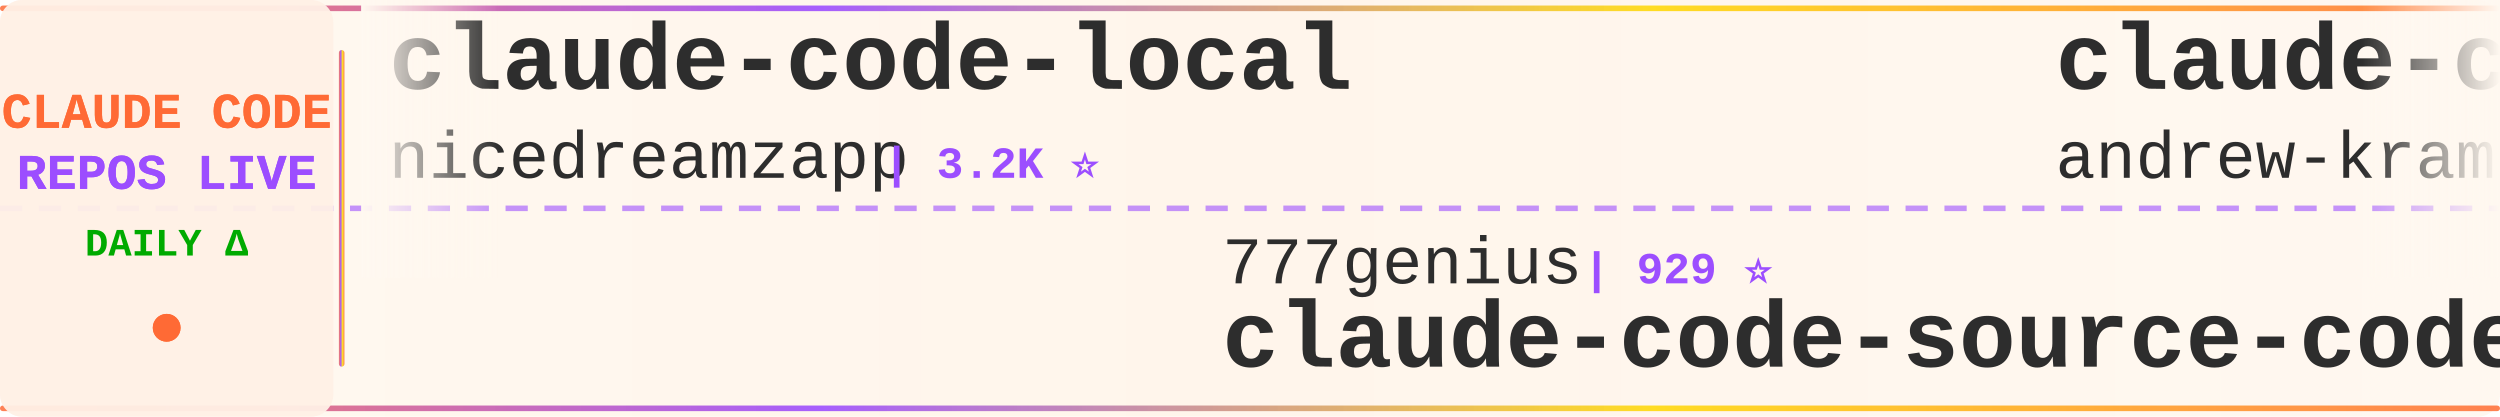
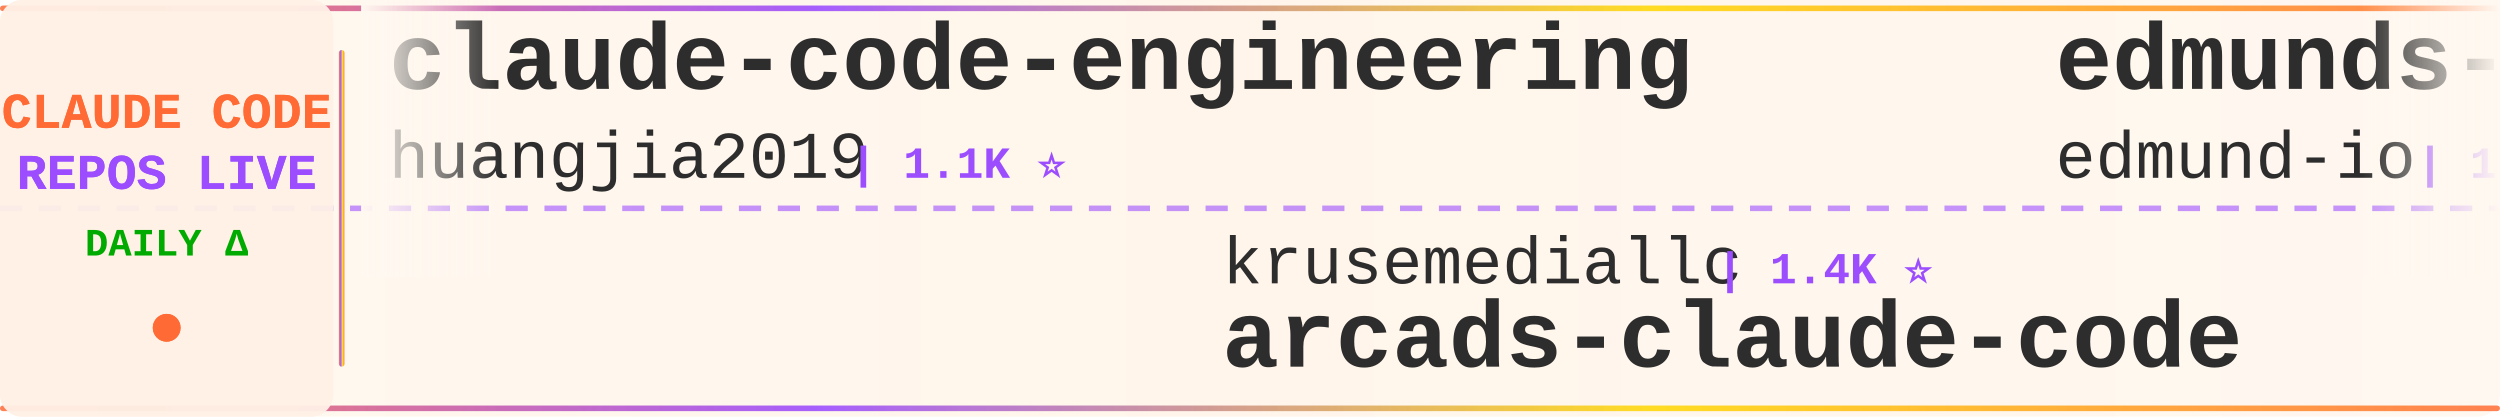
<svg xmlns="http://www.w3.org/2000/svg" width="900" height="150">
  <defs>
    <linearGradient id="tickerBg" x1="0%" y1="0%" x2="100%" y2="0%">
      <stop offset="0%" style="stop-color:#fff8f0;stop-opacity:0.98" />
      <stop offset="50%" style="stop-color:#fff5eb;stop-opacity:1" />
      <stop offset="100%" style="stop-color:#fff8f0;stop-opacity:0.98" />
    </linearGradient>
    <linearGradient id="borderGrad" x1="0%" y1="0%" x2="100%" y2="0%">
      <stop offset="0%" style="stop-color:#FF6B35;stop-opacity:0.85">
        <animate attributeName="stop-opacity" values="0.85;1;0.85" dur="2s" repeatCount="indefinite" />
      </stop>
      <stop offset="33%" style="stop-color:#9C4EFF;stop-opacity:0.9">
        <animate attributeName="stop-opacity" values="0.9;1;0.9" dur="2.2s" repeatCount="indefinite" />
      </stop>
      <stop offset="66%" style="stop-color:#FFD700;stop-opacity:0.85">
        <animate attributeName="stop-opacity" values="0.85;1;0.85" dur="1.8s" repeatCount="indefinite" />
      </stop>
      <stop offset="100%" style="stop-color:#FF6B35;stop-opacity:0.85">
        <animate attributeName="stop-opacity" values="0.85;1;0.85" dur="2s" repeatCount="indefinite" />
      </stop>
    </linearGradient>
    <filter id="textGlow">
      <feGaussianBlur stdDeviation="0.15" result="coloredBlur" />
      <feMerge>
        <feMergeNode in="coloredBlur" />
        <feMergeNode in="SourceGraphic" />
      </feMerge>
    </filter>
    <filter id="metricGlow">
      <feGaussianBlur stdDeviation="0.2" result="coloredBlur" />
      <feMerge>
        <feMergeNode in="coloredBlur" />
        <feMergeNode in="SourceGraphic" />
      </feMerge>
    </filter>
    <linearGradient id="leftFade" x1="0%" y1="0%" x2="100%" y2="0%">
      <stop offset="0%" style="stop-color:#fff8f0;stop-opacity:1" />
      <stop offset="100%" style="stop-color:#fff8f0;stop-opacity:0" />
    </linearGradient>
    <linearGradient id="rightFade" x1="0%" y1="0%" x2="100%" y2="0%">
      <stop offset="0%" style="stop-color:#fff8f0;stop-opacity:0" />
      <stop offset="100%" style="stop-color:#fff8f0;stop-opacity:1" />
    </linearGradient>
  </defs>
  <rect width="900" height="150" fill="url(#tickerBg)" rx="8" />
  <rect x="0" y="2" width="900" height="2" fill="url(#borderGrad)" rx="1" />
  <rect x="0" y="146" width="900" height="2" fill="url(#borderGrad)" rx="1" />
  <line x1="0" y1="75" x2="900" y2="75" stroke="#9C4EFF" stroke-width="2" stroke-dasharray="8 6" opacity="0.6" />
  <rect x="0" y="0" width="120" height="150" fill="#fff0e6" opacity="0.95" rx="8" />
  <text x="60" y="46" font-family="'Courier New', monospace" font-size="18" font-weight="bold" fill="#FF6B35" text-anchor="middle" filter="url(#textGlow)">
    CLAUDE CODE
  </text>
  <text x="60" y="68" font-family="'Courier New', monospace" font-size="18" font-weight="bold" fill="#9C4EFF" text-anchor="middle" filter="url(#textGlow)">
    REPOS LIVE
  </text>
  <text x="60" y="92" font-family="'Courier New', monospace" font-size="14" font-weight="bold" fill="#00aa00" text-anchor="middle">
    DAILY Δ
  </text>
  <circle cx="60" cy="118" r="5" fill="#FF6B35" filter="url(#metricGlow)">
    <animate attributeName="r" values="4;6;4" dur="1.5s" repeatCount="indefinite" />
    <animate attributeName="opacity" values="0.6;1;0.6" dur="1.5s" repeatCount="indefinite" />
  </circle>
  <rect x="122" y="18" width="2" height="114" fill="url(#borderGrad)" rx="1" />
  <clipPath id="tickerClip">
    <rect x="130" y="0" width="770" height="150" />
  </clipPath>
  <g clip-path="url(#tickerClip)">
    <g id="tickerItems">
      <animateTransform attributeName="transform" attributeType="XML" type="translate" from="0 0" to="-3000 0" dur="54s" repeatCount="indefinite" />
      <g transform="translate(0, 0)">
+         <text x="140" y="32" font-family="'Courier New', monospace" font-size="34" font-weight="bold" fill="#2d2d2d">claude-code-engineering</text>
+         <text x="140" y="64" font-family="'Courier New', monospace" font-size="24" font-weight="normal" fill="#2d2d2d" opacity="1.0">huangjia2019</text>
+         <text x="306" y="64" font-family="'Courier New', monospace" font-size="16" font-weight="bold" fill="#9C4EFF"> | 1.1K ⭐</text>
+       </g>
+       <g transform="translate(300, 0)">
+         <text x="140" y="102" font-family="'Courier New', monospace" font-size="24" font-weight="normal" fill="#2d2d2d" opacity="1.0">krusemediallc</text>
+         <text x="318" y="102" font-family="'Courier New', monospace" font-size="16" font-weight="bold" fill="#9C4EFF"> | 1.4K ⭐</text>
+         <text x="140" y="132" font-family="'Courier New', monospace" font-size="34" font-weight="bold" fill="#2d2d2d">arcads-claude-code</text>
+       </g>
+       <g transform="translate(600, 0)">
+         <text x="140" y="32" font-family="'Courier New', monospace" font-size="34" font-weight="bold" fill="#2d2d2d">edmunds-claude-code</text>
+         <text x="140" y="64" font-family="'Courier New', monospace" font-size="24" font-weight="normal" fill="#2d2d2d" opacity="1.0">edmund-io</text>
+         <text x="270" y="64" font-family="'Courier New', monospace" font-size="16" font-weight="bold" fill="#9C4EFF"> | 1.5K ⭐</text>
+       </g>
+       <g transform="translate(900, 0)">
+         <text x="140" y="102" font-family="'Courier New', monospace" font-size="24" font-weight="normal" fill="#2d2d2d" opacity="1.0">centminmod</text>
+         <text x="282" y="102" font-family="'Courier New', monospace" font-size="16" font-weight="bold" fill="#9C4EFF"> | 2.6K ⭐ +1</text>
+         <text x="140" y="132" font-family="'Courier New', monospace" font-size="34" font-weight="bold" fill="#2d2d2d">my-claude-code-setup</text>
+       </g>
+       <g transform="translate(1200, 0)">
+         <text x="140" y="32" font-family="'Courier New', monospace" font-size="34" font-weight="bold" fill="#2d2d2d">claude-code-spec-workflo...</text>
+         <text x="140" y="64" font-family="'Courier New', monospace" font-size="24" font-weight="normal" fill="#2d2d2d" opacity="1.0">Pimzino</text>
+         <text x="246" y="64" font-family="'Courier New', monospace" font-size="16" font-weight="bold" fill="#9C4EFF"> | 3.9K ⭐</text>
+       </g>
+       <g transform="translate(1500, 0)">
+         <text x="140" y="102" font-family="'Courier New', monospace" font-size="24" font-weight="normal" fill="#2d2d2d" opacity="1.0">VineeTagarwaL-code</text>
+         <text x="378" y="102" font-family="'Courier New', monospace" font-size="16" font-weight="bold" fill="#9C4EFF"> | 274 ⭐</text>
+         <text x="140" y="132" font-family="'Courier New', monospace" font-size="34" font-weight="bold" fill="#2d2d2d">claude-code</text>
+       </g>
+       <g transform="translate(1800, 0)">
+         <text x="140" y="32" font-family="'Courier New', monospace" font-size="34" font-weight="bold" fill="#2d2d2d">claude-code</text>
+         <text x="140" y="64" font-family="'Courier New', monospace" font-size="24" font-weight="normal" fill="#2d2d2d" opacity="1.0">Onewon</text>
+         <text x="234" y="64" font-family="'Courier New', monospace" font-size="16" font-weight="bold" fill="#9C4EFF"> | 182 ⭐ +1</text>
+       </g>
+       <g transform="translate(2100, 0)">
+         <text x="140" y="102" font-family="'Courier New', monospace" font-size="24" font-weight="normal" fill="#2d2d2d" opacity="1.0">T-Lab-CUHKSZ</text>
+         <text x="306" y="102" font-family="'Courier New', monospace" font-size="16" font-weight="bold" fill="#9C4EFF"> | 328 ⭐</text>
+         <text x="140" y="132" font-family="'Courier New', monospace" font-size="34" font-weight="bold" fill="#2d2d2d">claude-code</text>
+       </g>
+       <g transform="translate(2400, 0)">
        <text x="140" y="32" font-family="'Courier New', monospace" font-size="34" font-weight="bold" fill="#2d2d2d">claude-code-local</text>
        <text x="140" y="64" font-family="'Courier New', monospace" font-size="24" font-weight="normal" fill="#2d2d2d" opacity="1.0">nicedreamzapp</text>
        <text x="318" y="64" font-family="'Courier New', monospace" font-size="16" font-weight="bold" fill="#9C4EFF"> | 3.2K ⭐</text>
      </g>
-       <g transform="translate(300, 0)">
-         <text x="140" y="102" font-family="'Courier New', monospace" font-size="24" font-weight="normal" fill="#2d2d2d" opacity="1.0">777genius</text>
-         <text x="270" y="102" font-family="'Courier New', monospace" font-size="16" font-weight="bold" fill="#9C4EFF"> | 929 ⭐</text>
-         <text x="140" y="132" font-family="'Courier New', monospace" font-size="34" font-weight="bold" fill="#2d2d2d">claude-code-source-code</text>
-       </g>
-       <g transform="translate(600, 0)">
-         <text x="140" y="32" font-family="'Courier New', monospace" font-size="34" font-weight="bold" fill="#2d2d2d">claude-code-source-build</text>
-         <text x="140" y="64" font-family="'Courier New', monospace" font-size="24" font-weight="normal" fill="#2d2d2d" opacity="1.0">andrew-kramer-inno</text>
-         <text x="378" y="64" font-family="'Courier New', monospace" font-size="16" font-weight="bold" fill="#9C4EFF"> | 594 ⭐</text>
-       </g>
-       <g transform="translate(900, 0)">
-         <text x="140" y="102" font-family="'Courier New', monospace" font-size="24" font-weight="normal" fill="#2d2d2d" opacity="1.0">pengchengneo</text>
-         <text x="306" y="102" font-family="'Courier New', monospace" font-size="16" font-weight="bold" fill="#9C4EFF"> | 1.8K ⭐ +1</text>
-         <text x="140" y="132" font-family="'Courier New', monospace" font-size="34" font-weight="bold" fill="#2d2d2d">Claude-Code</text>
-       </g>
-       <g transform="translate(1200, 0)">
-         <text x="140" y="32" font-family="'Courier New', monospace" font-size="34" font-weight="bold" fill="#2d2d2d">claude-code-infrastructu...</text>
-         <text x="140" y="64" font-family="'Courier New', monospace" font-size="24" font-weight="normal" fill="#2d2d2d" opacity="1.0">diet103</text>
-         <text x="246" y="64" font-family="'Courier New', monospace" font-size="16" font-weight="bold" fill="#9C4EFF"> | 10.0K ⭐</text>
-       </g>
-       <g transform="translate(1500, 0)">
-         <text x="140" y="102" font-family="'Courier New', monospace" font-size="24" font-weight="normal" fill="#2d2d2d" opacity="1.0">SeemSeam</text>
-         <text x="258" y="102" font-family="'Courier New', monospace" font-size="16" font-weight="bold" fill="#9C4EFF"> | 3.5K ⭐ -1</text>
-         <text x="140" y="132" font-family="'Courier New', monospace" font-size="34" font-weight="bold" fill="#2d2d2d">claude_codex_bridge</text>
-       </g>
-       <g transform="translate(1800, 0)">
-         <text x="140" y="32" font-family="'Courier New', monospace" font-size="34" font-weight="bold" fill="#2d2d2d">claude-code-prompts</text>
-         <text x="140" y="64" font-family="'Courier New', monospace" font-size="24" font-weight="normal" fill="#2d2d2d" opacity="1.0">repowise-dev</text>
-         <text x="306" y="64" font-family="'Courier New', monospace" font-size="16" font-weight="bold" fill="#9C4EFF"> | 1.2K ⭐</text>
-       </g>
-       <g transform="translate(2100, 0)">
-         <text x="140" y="102" font-family="'Courier New', monospace" font-size="24" font-weight="normal" fill="#2d2d2d" opacity="1.0">feiskyer</text>
-         <text x="258" y="102" font-family="'Courier New', monospace" font-size="16" font-weight="bold" fill="#9C4EFF"> | 1.6K ⭐</text>
-         <text x="140" y="132" font-family="'Courier New', monospace" font-size="34" font-weight="bold" fill="#2d2d2d">claude-code-settings</text>
-       </g>
-       <g transform="translate(2400, 0)">
-         <text x="140" y="32" font-family="'Courier New', monospace" font-size="34" font-weight="bold" fill="#2d2d2d">ClaudeCodeAgents</text>
-         <text x="140" y="64" font-family="'Courier New', monospace" font-size="24" font-weight="normal" fill="#2d2d2d" opacity="1.0">darcyegb</text>
-         <text x="258" y="64" font-family="'Courier New', monospace" font-size="16" font-weight="bold" fill="#9C4EFF"> | 759 ⭐</text>
-       </g>
      <g transform="translate(2700, 0)">
        <text x="140" y="102" font-family="'Courier New', monospace" font-size="24" font-weight="normal" fill="#2d2d2d" opacity="1.0">codeaashu</text>
-         <text x="270" y="102" font-family="'Courier New', monospace" font-size="16" font-weight="bold" fill="#9C4EFF"> | 3.3K ⭐ +1</text>
+         <text x="270" y="102" font-family="'Courier New', monospace" font-size="16" font-weight="bold" fill="#9C4EFF"> | 3.3K ⭐ +2</text>
        <text x="140" y="132" font-family="'Courier New', monospace" font-size="34" font-weight="bold" fill="#2d2d2d">claude-code</text>
      </g>
      <g transform="translate(3000, 0)">
-         <text x="140" y="32" font-family="'Courier New', monospace" font-size="34" font-weight="bold" fill="#2d2d2d">claude-code-local</text>
-         <text x="140" y="64" font-family="'Courier New', monospace" font-size="24" font-weight="normal" fill="#2d2d2d" opacity="1.0">nicedreamzapp</text>
-         <text x="318" y="64" font-family="'Courier New', monospace" font-size="16" font-weight="bold" fill="#9C4EFF"> | 3.2K ⭐</text>
+         <text x="140" y="32" font-family="'Courier New', monospace" font-size="34" font-weight="bold" fill="#2d2d2d">claude-code-engineering</text>
+         <text x="140" y="64" font-family="'Courier New', monospace" font-size="24" font-weight="normal" fill="#2d2d2d" opacity="1.0">huangjia2019</text>
+         <text x="306" y="64" font-family="'Courier New', monospace" font-size="16" font-weight="bold" fill="#9C4EFF"> | 1.1K ⭐</text>
      </g>
      <g transform="translate(3300, 0)">
-         <text x="140" y="102" font-family="'Courier New', monospace" font-size="24" font-weight="normal" fill="#2d2d2d" opacity="1.0">777genius</text>
-         <text x="270" y="102" font-family="'Courier New', monospace" font-size="16" font-weight="bold" fill="#9C4EFF"> | 929 ⭐</text>
-         <text x="140" y="132" font-family="'Courier New', monospace" font-size="34" font-weight="bold" fill="#2d2d2d">claude-code-source-code</text>
+         <text x="140" y="102" font-family="'Courier New', monospace" font-size="24" font-weight="normal" fill="#2d2d2d" opacity="1.0">krusemediallc</text>
+         <text x="318" y="102" font-family="'Courier New', monospace" font-size="16" font-weight="bold" fill="#9C4EFF"> | 1.4K ⭐</text>
+         <text x="140" y="132" font-family="'Courier New', monospace" font-size="34" font-weight="bold" fill="#2d2d2d">arcads-claude-code</text>
      </g>
      <g transform="translate(3600, 0)">
-         <text x="140" y="32" font-family="'Courier New', monospace" font-size="34" font-weight="bold" fill="#2d2d2d">claude-code-source-build</text>
-         <text x="140" y="64" font-family="'Courier New', monospace" font-size="24" font-weight="normal" fill="#2d2d2d" opacity="1.0">andrew-kramer-inno</text>
-         <text x="378" y="64" font-family="'Courier New', monospace" font-size="16" font-weight="bold" fill="#9C4EFF"> | 594 ⭐</text>
+         <text x="140" y="32" font-family="'Courier New', monospace" font-size="34" font-weight="bold" fill="#2d2d2d">edmunds-claude-code</text>
+         <text x="140" y="64" font-family="'Courier New', monospace" font-size="24" font-weight="normal" fill="#2d2d2d" opacity="1.0">edmund-io</text>
+         <text x="270" y="64" font-family="'Courier New', monospace" font-size="16" font-weight="bold" fill="#9C4EFF"> | 1.5K ⭐</text>
      </g>
      <g transform="translate(3900, 0)">
-         <text x="140" y="102" font-family="'Courier New', monospace" font-size="24" font-weight="normal" fill="#2d2d2d" opacity="1.0">pengchengneo</text>
-         <text x="306" y="102" font-family="'Courier New', monospace" font-size="16" font-weight="bold" fill="#9C4EFF"> | 1.8K ⭐ +1</text>
-         <text x="140" y="132" font-family="'Courier New', monospace" font-size="34" font-weight="bold" fill="#2d2d2d">Claude-Code</text>
+         <text x="140" y="102" font-family="'Courier New', monospace" font-size="24" font-weight="normal" fill="#2d2d2d" opacity="1.0">centminmod</text>
+         <text x="282" y="102" font-family="'Courier New', monospace" font-size="16" font-weight="bold" fill="#9C4EFF"> | 2.6K ⭐ +1</text>
+         <text x="140" y="132" font-family="'Courier New', monospace" font-size="34" font-weight="bold" fill="#2d2d2d">my-claude-code-setup</text>
      </g>
    </g>
  </g>
  <rect x="130" y="0" width="50" height="100" fill="url(#leftFade)" />
  <rect x="850" y="0" width="50" height="100" fill="url(#rightFade)" />
</svg>
